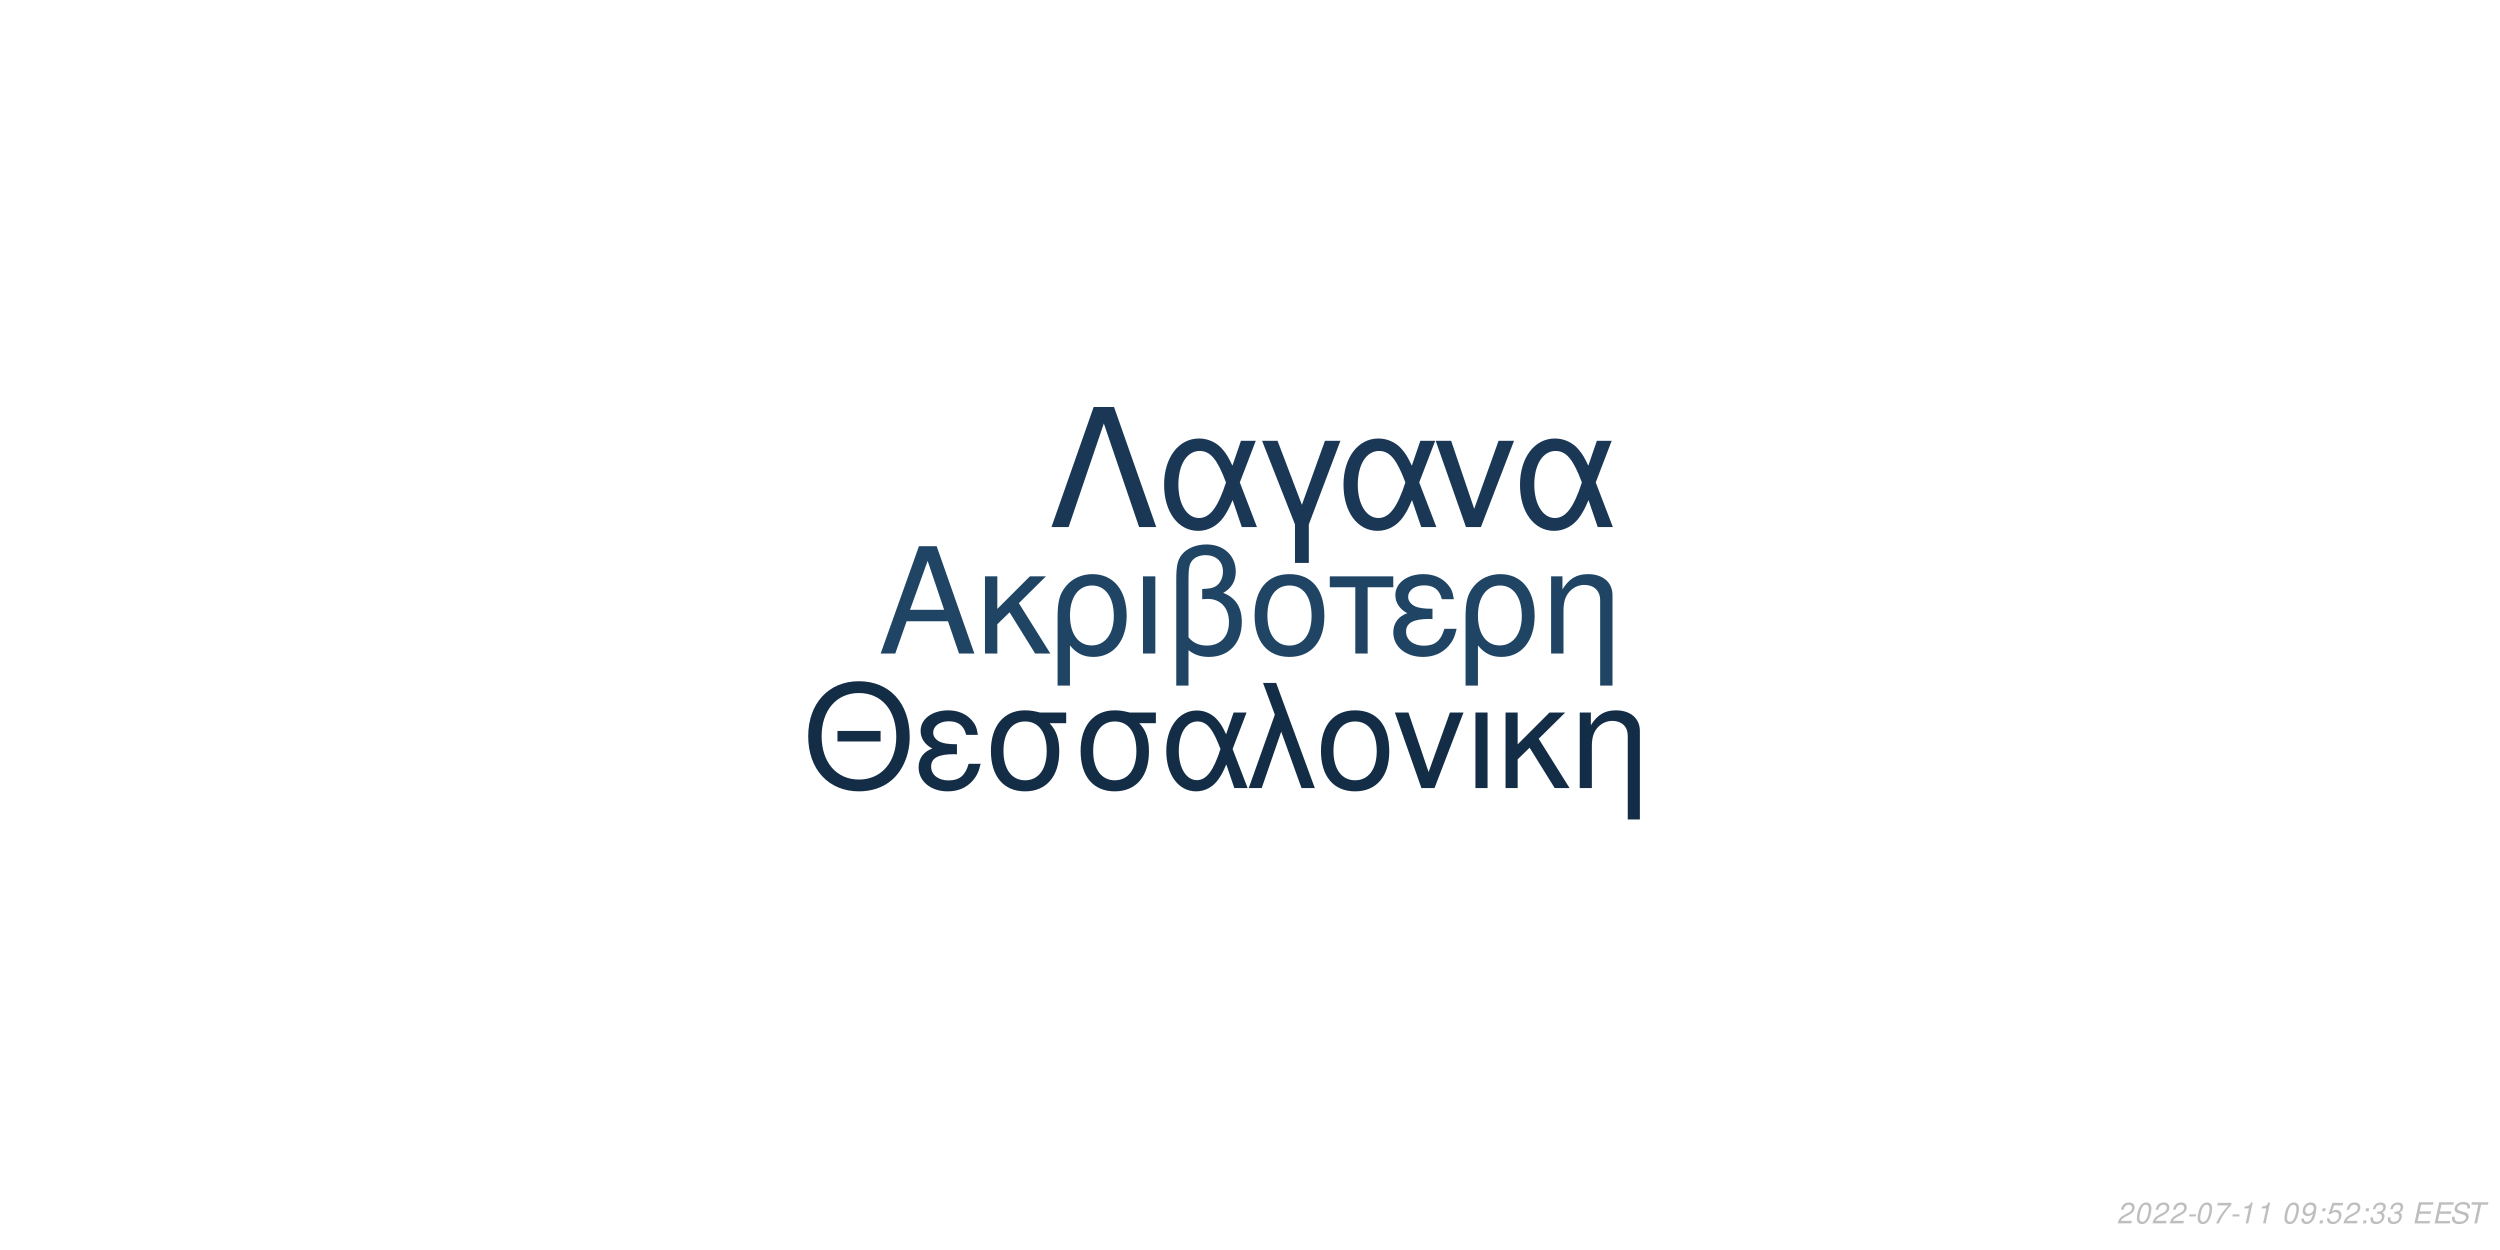
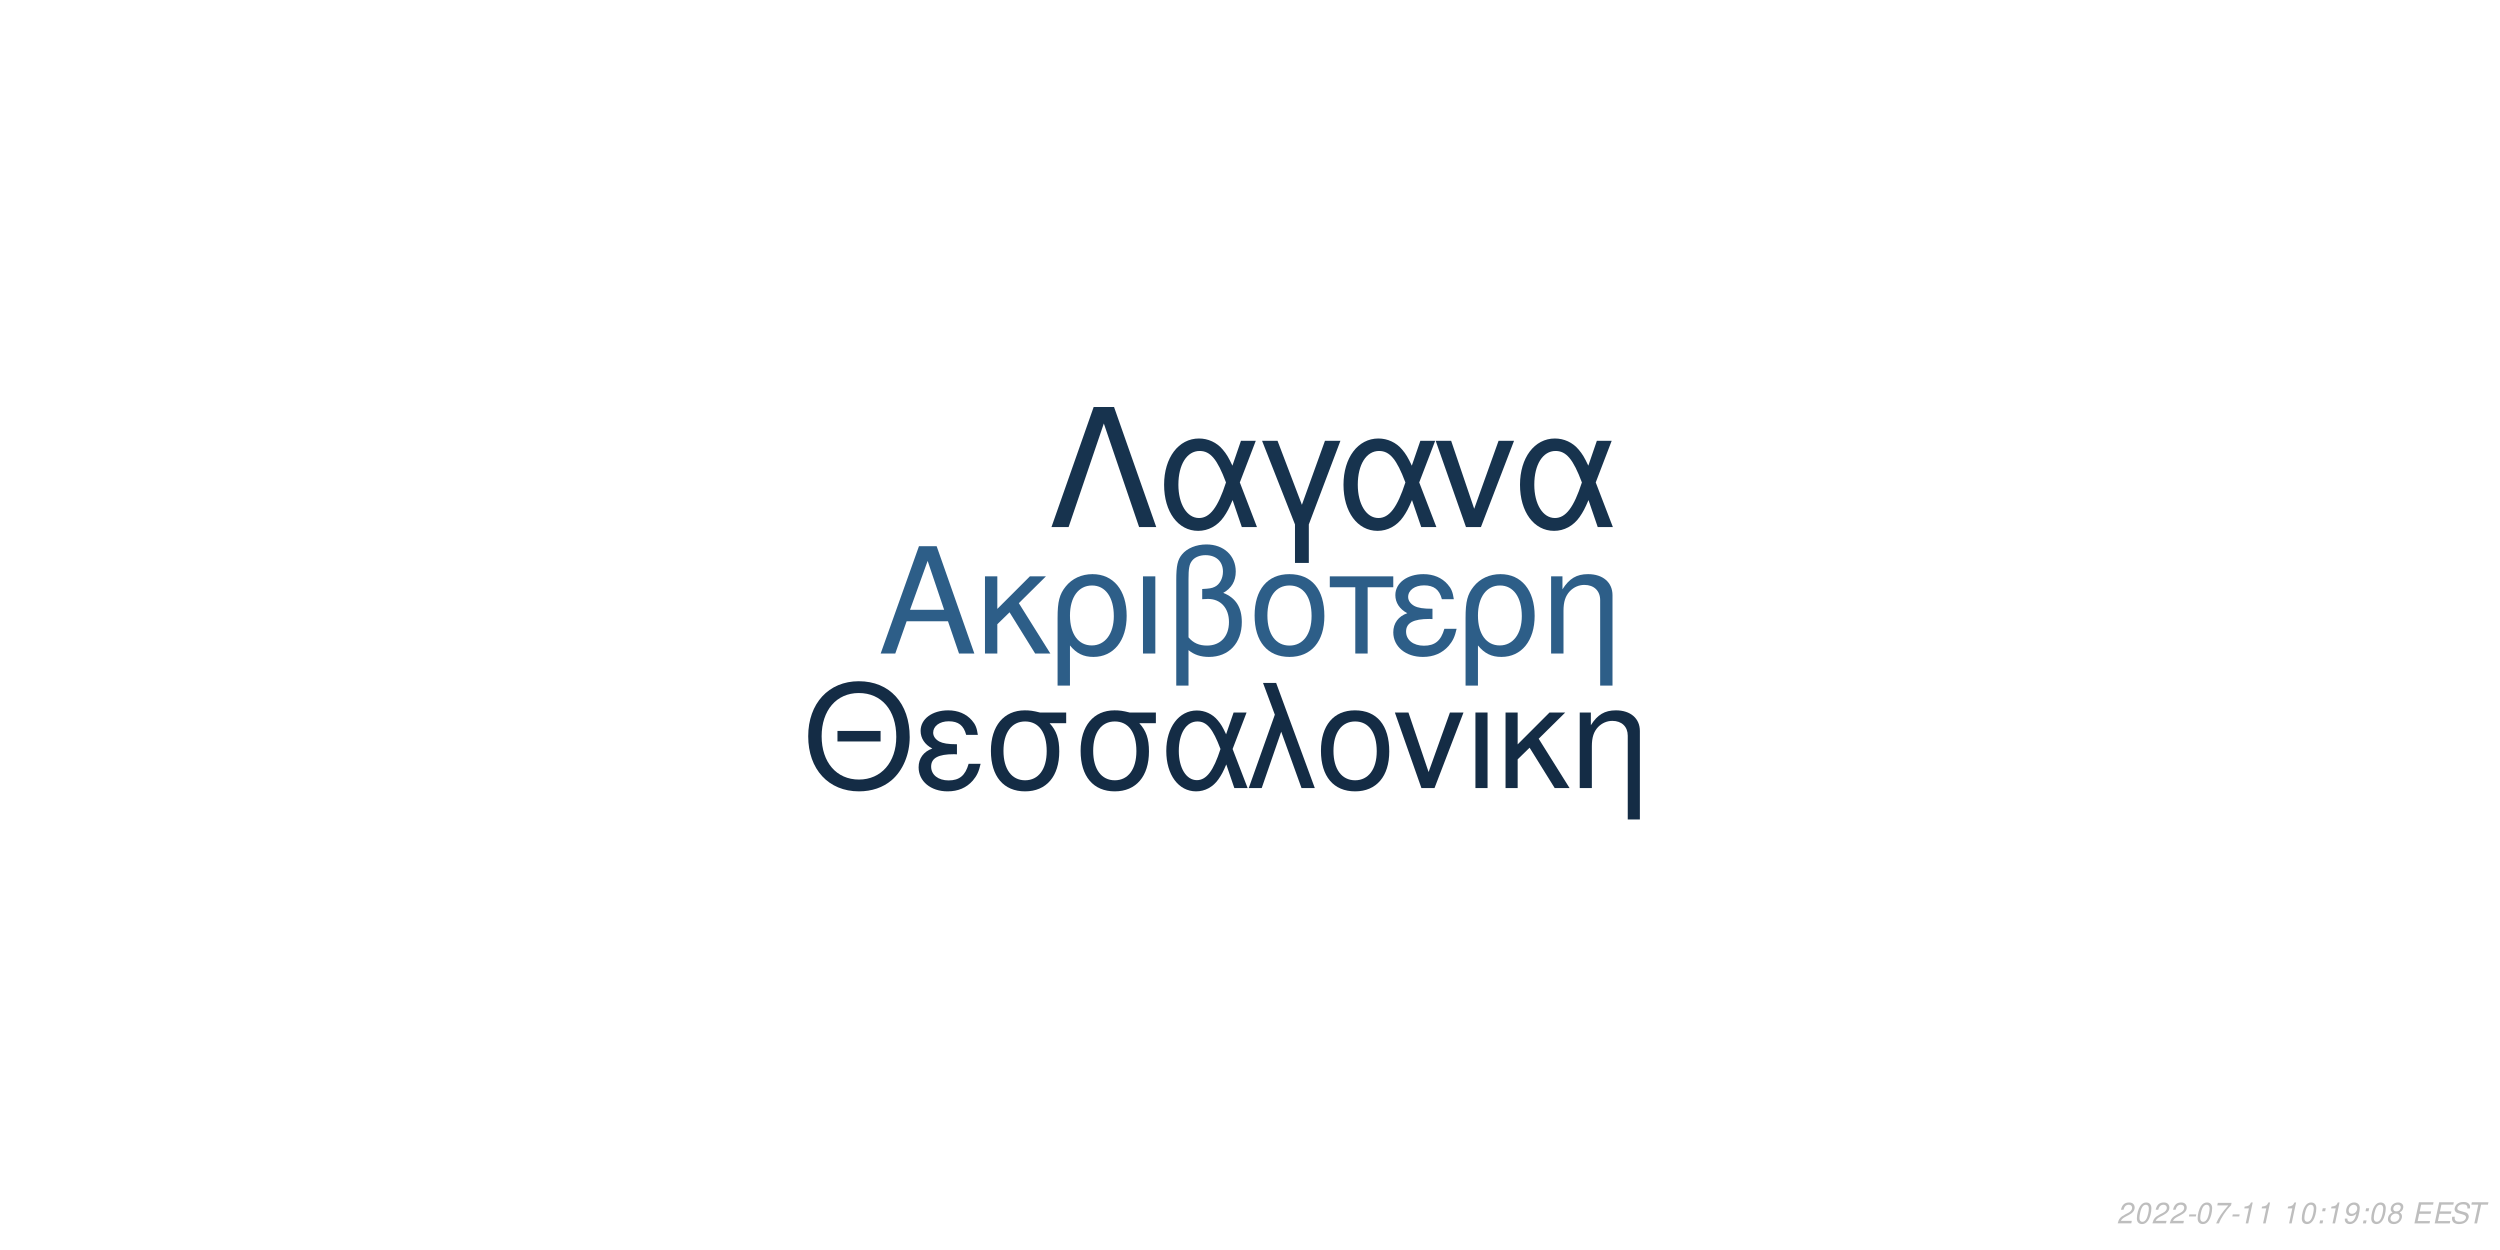
<svg xmlns="http://www.w3.org/2000/svg" xmlns:xlink="http://www.w3.org/1999/xlink" width="864pt" height="432pt" viewBox="0 0 864 432" version="1.1">
  <defs>
    <g>
      <symbol overflow="visible" id="glyph0-0">
        <path style="stroke:none;" d="" />
      </symbol>
      <symbol overflow="visible" id="glyph0-1">
        <path style="stroke:none;" d="M 24.125 -11.141 L 27.938 0 L 33.234 0 L 20.203 -37.094 L 14.094 -37.094 L 0.859 0 L 5.906 0 L 9.828 -11.141 Z M 22.797 -15.109 L 11 -15.109 L 17.094 -32.016 Z M 22.797 -15.109 " />
      </symbol>
      <symbol overflow="visible" id="glyph0-2">
        <path style="stroke:none;" d="M 7.172 -15.422 L 7.172 -26.672 L 2.906 -26.672 L 2.906 0 L 7.172 0 L 7.172 -10.125 L 11.406 -14.25 L 20.25 0 L 25.5 0 L 14.609 -17.406 L 23.969 -26.672 L 18.422 -26.672 Z M 7.172 -15.422 " />
      </symbol>
      <symbol overflow="visible" id="glyph0-3">
        <path style="stroke:none;" d="M 3 11.094 L 7.281 11.094 L 7.281 -2.797 C 9.516 -0.047 11.953 1.172 15.375 1.172 C 22.344 1.172 26.875 -4.422 26.875 -13.031 C 26.875 -21.891 22.297 -27.438 15.062 -27.438 C 11.297 -27.438 7.984 -25.906 5.797 -23.156 C 3.672 -20.516 3 -17.969 3 -12.359 Z M 14.906 -23.516 C 19.547 -23.516 22.438 -19.438 22.438 -12.922 C 22.438 -6.812 19.391 -2.797 14.812 -2.797 C 10.172 -2.797 7.281 -6.766 7.281 -13.125 C 7.281 -19.484 10.234 -23.516 14.906 -23.516 Z M 14.906 -23.516 " />
      </symbol>
      <symbol overflow="visible" id="glyph0-4">
        <path style="stroke:none;" d="M 3.516 0 L 7.781 0 L 7.781 -26.672 L 3.516 -26.672 Z M 3.516 0 " />
      </symbol>
      <symbol overflow="visible" id="glyph0-5">
        <path style="stroke:none;" d="M 4.016 11.094 L 8.25 11.094 L 8.25 -1.172 C 10.172 0.406 12.422 1.172 15.312 1.172 C 22.188 1.172 26.672 -3.609 26.672 -10.891 C 26.672 -15.984 24.578 -19.234 20.25 -20.969 C 23.109 -22.547 24.578 -25.031 24.578 -28.344 C 24.578 -33.844 20.406 -37.703 14.453 -37.703 C 10.938 -37.703 7.734 -36.391 6 -34.25 C 4.484 -32.422 4.016 -30.328 4.016 -25.391 Z M 8.25 -25.656 C 8.25 -29.359 8.5 -30.844 9.469 -32.062 C 10.375 -33.281 12.156 -34 14.094 -34 C 17.812 -34 20.156 -31.812 20.156 -28.297 C 20.156 -25.953 18.984 -23.812 17.297 -23.047 C 16.281 -22.547 15.469 -22.438 12.984 -22.297 L 12.984 -18.781 C 13.734 -18.828 14.344 -18.875 14.969 -18.875 C 19.344 -18.875 22.234 -15.719 22.234 -10.891 C 22.234 -5.906 19.281 -2.75 14.656 -2.75 C 11.953 -2.75 9.922 -3.609 8.25 -5.594 Z M 8.25 -25.656 " />
      </symbol>
      <symbol overflow="visible" id="glyph0-6">
        <path style="stroke:none;" d="M 14.094 -27.438 C 6.562 -27.438 2.094 -22.094 2.094 -13.125 C 2.094 -4.125 6.562 1.172 14.141 1.172 C 21.672 1.172 26.203 -4.172 26.203 -12.922 C 26.203 -22.188 21.828 -27.438 14.094 -27.438 Z M 14.141 -23.516 C 18.938 -23.516 21.781 -19.594 21.781 -12.984 C 21.781 -6.672 18.828 -2.75 14.141 -2.75 C 9.422 -2.75 6.516 -6.672 6.516 -13.125 C 6.516 -19.594 9.422 -23.516 14.141 -23.516 Z M 14.141 -23.516 " />
      </symbol>
      <symbol overflow="visible" id="glyph0-7">
        <path style="stroke:none;" d="M 7.891 0 L 12.156 0 L 12.156 -22.906 L 21.016 -22.906 L 21.016 -26.672 L -0.922 -26.672 L -0.922 -22.906 L 7.891 -22.906 Z M 7.891 0 " />
      </symbol>
      <symbol overflow="visible" id="glyph0-8">
        <path style="stroke:none;" d="M 14.562 -15.469 C 11.344 -15.469 9.562 -15.781 8.297 -16.438 C 6.922 -17.203 6.156 -18.328 6.156 -19.547 C 6.156 -21.891 8.453 -23.562 11.656 -23.562 C 15.062 -23.562 16.953 -22.094 17.812 -18.781 L 21.938 -18.781 C 21.578 -21.266 21.062 -22.5 19.797 -23.922 C 17.812 -26.203 14.906 -27.438 11.453 -27.438 C 5.797 -27.438 1.734 -24.375 1.734 -20.203 C 1.734 -17.609 3.156 -15.375 5.859 -13.938 C 2.797 -12.875 1.016 -10.484 1.016 -7.328 C 1.016 -2.391 5.297 1.172 11.25 1.172 C 14.969 1.172 17.906 -0.109 20.156 -2.641 C 21.578 -4.328 22.297 -5.797 22.906 -8.547 L 18.672 -8.547 C 17.5 -4.422 15.422 -2.703 11.609 -2.703 C 7.938 -2.703 5.438 -4.688 5.438 -7.578 C 5.438 -10.578 7.938 -11.953 13.484 -11.953 C 13.641 -11.953 14.094 -11.953 14.562 -11.906 Z M 14.562 -15.469 " />
      </symbol>
      <symbol overflow="visible" id="glyph0-9">
        <path style="stroke:none;" d="M 3.562 -26.672 L 3.562 0 L 7.844 0 L 7.844 -14.703 C 7.844 -17.906 8.5 -19.891 10.031 -21.531 C 11.406 -22.953 13.188 -23.719 15.062 -23.719 C 18.375 -23.719 20.516 -21.672 20.516 -18.469 L 20.516 11.094 L 24.781 11.094 L 24.781 -20.156 C 24.781 -24.578 21.469 -27.438 16.328 -27.438 C 12.359 -27.438 9.828 -25.906 7.484 -22.188 L 7.484 -26.672 Z M 3.562 -26.672 " />
      </symbol>
      <symbol overflow="visible" id="glyph1-0">
        <path style="stroke:none;" d="" />
      </symbol>
      <symbol overflow="visible" id="glyph1-1">
        <path style="stroke:none;" d="M 26.859 -19.734 L 11.953 -19.734 L 11.953 -16.094 L 26.859 -16.094 Z M 19.328 -36.922 C 8.922 -36.922 1.844 -29.25 1.844 -17.891 C 1.844 -6.484 8.875 1.141 19.391 1.141 C 23.812 1.141 27.703 -0.203 30.641 -2.688 C 34.578 -6.031 36.922 -11.656 36.922 -17.594 C 36.922 -29.297 30 -36.922 19.328 -36.922 Z M 19.328 -32.844 C 27.203 -32.844 32.281 -26.906 32.281 -17.688 C 32.281 -8.922 27.062 -2.938 19.391 -2.938 C 11.609 -2.938 6.484 -8.922 6.484 -17.891 C 6.484 -26.859 11.609 -32.844 19.328 -32.844 Z M 19.328 -32.844 " />
      </symbol>
      <symbol overflow="visible" id="glyph1-2">
        <path style="stroke:none;" d="M 14.25 -15.141 C 11.109 -15.141 9.375 -15.453 8.125 -16.094 C 6.781 -16.844 6.031 -17.938 6.031 -19.141 C 6.031 -21.422 8.266 -23.078 11.406 -23.078 C 14.75 -23.078 16.594 -21.625 17.438 -18.391 L 21.469 -18.391 C 21.125 -20.828 20.625 -22.031 19.391 -23.422 C 17.438 -25.656 14.594 -26.859 11.219 -26.859 C 5.688 -26.859 1.688 -23.875 1.688 -19.781 C 1.688 -17.234 3.094 -15.047 5.734 -13.656 C 2.734 -12.609 1 -10.266 1 -7.172 C 1 -2.344 5.188 1.141 11.016 1.141 C 14.656 1.141 17.547 -0.094 19.734 -2.594 C 21.125 -4.234 21.828 -5.688 22.422 -8.375 L 18.281 -8.375 C 17.141 -4.328 15.094 -2.641 11.359 -2.641 C 7.766 -2.641 5.328 -4.578 5.328 -7.422 C 5.328 -10.359 7.766 -11.703 13.203 -11.703 C 13.359 -11.703 13.797 -11.703 14.25 -11.656 Z M 14.25 -15.141 " />
      </symbol>
      <symbol overflow="visible" id="glyph1-3">
        <path style="stroke:none;" d="M 29 -26.109 L 19.938 -26.109 C 17.594 -26.703 16.438 -26.859 14.703 -26.859 C 7.469 -26.859 2.984 -21.469 2.984 -12.859 C 2.984 -4.031 7.375 1.141 14.797 1.141 C 22.172 1.141 26.609 -4.078 26.609 -12.656 C 26.609 -17.047 25.656 -19.828 23.266 -22.422 L 29 -22.422 Z M 14.797 -23.016 C 19.531 -23.016 22.266 -19.234 22.266 -12.75 C 22.266 -6.531 19.438 -2.688 14.797 -2.688 C 10.172 -2.688 7.328 -6.531 7.328 -12.859 C 7.328 -19.188 10.172 -23.016 14.797 -23.016 Z M 14.797 -23.016 " />
      </symbol>
      <symbol overflow="visible" id="glyph1-4">
        <path style="stroke:none;" d="M 29.344 -26.109 L 24.859 -26.109 L 22.266 -18.578 C 21.125 -21.031 20.484 -22.125 19.328 -23.469 C 17.547 -25.609 14.906 -26.812 12.156 -26.812 C 5.984 -26.812 1.594 -20.984 1.594 -12.812 C 1.594 -4.578 5.828 1.141 11.906 1.141 C 14.953 1.141 17.734 -0.344 19.625 -3.047 C 20.672 -4.531 21.281 -5.688 22.328 -8.172 L 25.109 0 L 29.703 0 L 24.516 -13.5 Z M 20.328 -13.5 C 17.891 -5.922 15.453 -2.734 12.156 -2.734 C 8.516 -2.734 5.922 -6.922 5.922 -12.812 C 5.922 -18.938 8.516 -23.016 12.359 -23.016 C 15.594 -23.016 17.688 -20.531 20.328 -13.5 Z M 20.328 -13.5 " />
      </symbol>
      <symbol overflow="visible" id="glyph1-5">
        <path style="stroke:none;" d="M 1.094 0 L 5.578 0 L 12.312 -19.484 L 19.328 0 L 23.922 0 L 10.562 -36.328 L 6.031 -36.328 L 10.109 -25.359 Z M 1.094 0 " />
      </symbol>
      <symbol overflow="visible" id="glyph1-6">
        <path style="stroke:none;" d="M 13.797 -26.859 C 6.422 -26.859 2.047 -21.625 2.047 -12.859 C 2.047 -4.031 6.422 1.141 13.859 1.141 C 21.234 1.141 25.656 -4.078 25.656 -12.656 C 25.656 -21.719 21.375 -26.859 13.797 -26.859 Z M 13.859 -23.016 C 18.531 -23.016 21.328 -19.188 21.328 -12.703 C 21.328 -6.531 18.438 -2.688 13.859 -2.688 C 9.219 -2.688 6.375 -6.531 6.375 -12.859 C 6.375 -19.188 9.219 -23.016 13.859 -23.016 Z M 13.859 -23.016 " />
      </symbol>
      <symbol overflow="visible" id="glyph1-7">
        <path style="stroke:none;" d="M 14.297 0 L 24.312 -26.109 L 19.625 -26.109 L 12.25 -5.531 L 5.281 -26.109 L 0.594 -26.109 L 9.766 0 Z M 14.297 0 " />
      </symbol>
      <symbol overflow="visible" id="glyph1-8">
        <path style="stroke:none;" d="M 3.438 0 L 7.625 0 L 7.625 -26.109 L 3.438 -26.109 Z M 3.438 0 " />
      </symbol>
      <symbol overflow="visible" id="glyph1-9">
        <path style="stroke:none;" d="M 7.031 -15.094 L 7.031 -26.109 L 2.844 -26.109 L 2.844 0 L 7.031 0 L 7.031 -9.922 L 11.156 -13.953 L 19.828 0 L 24.969 0 L 14.297 -17.047 L 23.469 -26.109 L 18.031 -26.109 Z M 7.031 -15.094 " />
      </symbol>
      <symbol overflow="visible" id="glyph1-10">
        <path style="stroke:none;" d="M 3.484 -26.109 L 3.484 0 L 7.672 0 L 7.672 -14.406 C 7.672 -17.547 8.328 -19.484 9.812 -21.078 C 11.156 -22.469 12.906 -23.219 14.75 -23.219 C 17.984 -23.219 20.078 -21.234 20.078 -18.094 L 20.078 10.859 L 24.266 10.859 L 24.266 -19.734 C 24.266 -24.062 21.031 -26.859 16 -26.859 C 12.109 -26.859 9.609 -25.359 7.328 -21.719 L 7.328 -26.109 Z M 3.484 -26.109 " />
      </symbol>
      <symbol overflow="visible" id="glyph2-0">
        <path style="stroke:none;" d="" />
      </symbol>
      <symbol overflow="visible" id="glyph2-1">
        <path style="stroke:none;" d="M 22.531 -41.484 L 15.484 -41.484 L 0.906 0 L 6.828 0 L 19 -35.797 L 31.188 0 L 37.109 0 Z M 22.531 -41.484 " />
      </symbol>
      <symbol overflow="visible" id="glyph2-2">
        <path style="stroke:none;" d="M 33.516 -29.812 L 28.391 -29.812 L 25.438 -21.219 C 24.125 -24.016 23.391 -25.266 22.078 -26.797 C 20.031 -29.25 17.016 -30.609 13.891 -30.609 C 6.828 -30.609 1.828 -23.953 1.828 -14.625 C 1.828 -5.234 6.656 1.312 13.594 1.312 C 17.078 1.312 20.266 -0.391 22.422 -3.469 C 23.609 -5.172 24.297 -6.484 25.5 -9.328 L 28.688 0 L 33.922 0 L 28 -15.422 Z M 23.219 -15.422 C 20.422 -6.766 17.641 -3.125 13.891 -3.125 C 9.734 -3.125 6.766 -7.906 6.766 -14.625 C 6.766 -21.625 9.734 -26.297 14.109 -26.297 C 17.812 -26.297 20.203 -23.453 23.219 -15.422 Z M 23.219 -15.422 " />
      </symbol>
      <symbol overflow="visible" id="glyph2-3">
        <path style="stroke:none;" d="M 12.062 12.406 L 16.844 12.406 L 16.844 -0.906 L 27.766 -29.812 L 22.422 -29.812 L 14.453 -7.688 L 6.031 -29.812 L 0.688 -29.812 L 12.062 -0.906 Z M 12.062 12.406 " />
      </symbol>
      <symbol overflow="visible" id="glyph2-4">
        <path style="stroke:none;" d="M 16.328 0 L 27.766 -29.812 L 22.422 -29.812 L 14 -6.312 L 6.031 -29.812 L 0.688 -29.812 L 11.156 0 Z M 16.328 0 " />
      </symbol>
      <symbol overflow="visible" id="glyph3-0">
        <path style="stroke:none;" d="" />
      </symbol>
      <symbol overflow="visible" id="glyph3-1">
        <path style="stroke:none;" d="M 5.234 -0.875 L 1.469 -0.875 C 1.641 -1.375 2.203 -1.891 3.109 -2.344 L 4.234 -2.938 C 5.562 -3.625 6.219 -4.469 6.219 -5.484 C 6.219 -5.938 6.062 -6.359 5.797 -6.656 C 5.469 -7.047 4.984 -7.234 4.312 -7.234 C 2.766 -7.234 1.891 -6.453 1.484 -4.734 L 2.375 -4.734 C 2.484 -5.188 2.609 -5.484 2.797 -5.75 C 3.094 -6.203 3.609 -6.453 4.188 -6.453 C 4.891 -6.453 5.344 -6.031 5.344 -5.375 C 5.344 -4.703 4.859 -4.094 4.016 -3.656 L 2.984 -3.125 C 1.234 -2.188 0.797 -1.656 0.344 -0.016 L 5.047 -0.016 Z M 5.234 -0.875 " />
      </symbol>
      <symbol overflow="visible" id="glyph3-2">
        <path style="stroke:none;" d="M 4.203 -7.234 C 3.375 -7.234 2.688 -6.812 2.125 -5.984 C 1.484 -5.047 0.984 -3.188 0.984 -1.734 C 0.984 -1.109 1.172 -0.562 1.484 -0.266 C 1.797 0.047 2.281 0.234 2.766 0.234 C 3.625 0.234 4.281 -0.156 4.859 -1.016 C 5.516 -1.953 6 -3.797 6 -5.266 C 6 -6.5 5.328 -7.234 4.203 -7.234 Z M 4.094 -6.453 C 4.734 -6.453 5.125 -5.984 5.125 -5.156 C 5.125 -4.203 4.781 -2.625 4.406 -1.812 C 3.984 -0.938 3.516 -0.547 2.875 -0.547 C 2.25 -0.547 1.875 -1.031 1.875 -1.828 C 1.875 -2.797 2.203 -4.344 2.594 -5.203 C 2.984 -6.047 3.453 -6.453 4.094 -6.453 Z M 4.094 -6.453 " />
      </symbol>
      <symbol overflow="visible" id="glyph3-3">
        <path style="stroke:none;" d="M 3.516 -3.125 L 1.125 -3.125 L 0.969 -2.406 L 3.359 -2.406 Z M 3.516 -3.125 " />
      </symbol>
      <symbol overflow="visible" id="glyph3-4">
        <path style="stroke:none;" d="M 6.703 -7.094 L 1.953 -7.094 L 1.766 -6.219 L 5.594 -6.219 C 3.344 -3.688 2.266 -2.109 1.375 0 L 2.344 0 C 3.031 -1.906 4.828 -4.594 6.547 -6.281 Z M 6.703 -7.094 " />
      </symbol>
      <symbol overflow="visible" id="glyph3-5">
        <path style="stroke:none;" d="M 3.703 -5.188 L 2.594 0 L 3.469 0 L 5.016 -7.234 L 4.438 -7.234 C 3.906 -6.156 3.688 -6.016 2.234 -5.812 L 2.109 -5.188 Z M 3.703 -5.188 " />
      </symbol>
      <symbol overflow="visible" id="glyph3-6">
        <path style="stroke:none;" d="" />
      </symbol>
      <symbol overflow="visible" id="glyph3-7">
+         <path style="stroke:none;" d="M 2.359 -1.031 L 1.312 -1.031 L 1.094 0 L 2.141 0 Z M 3.266 -5.234 L 2.219 -5.234 L 2 -4.203 L 3.047 -4.203 Z M 3.266 -5.234 " />
+       </symbol>
+       <symbol overflow="visible" id="glyph3-8">
        <path style="stroke:none;" d="M 0.844 -1.656 C 0.844 -1.547 0.844 -1.438 0.844 -1.375 C 0.844 -0.406 1.531 0.234 2.578 0.234 C 3.203 0.234 3.766 0.016 4.297 -0.438 C 4.938 -1 5.312 -1.656 5.594 -2.719 C 5.844 -3.672 6.016 -4.766 6.016 -5.375 C 6.016 -5.844 5.844 -6.328 5.547 -6.656 C 5.203 -7.031 4.703 -7.234 4.062 -7.234 C 2.516 -7.234 1.297 -5.938 1.297 -4.266 C 1.297 -3.203 1.984 -2.547 3.047 -2.547 C 3.484 -2.547 3.953 -2.672 4.281 -2.891 C 4.406 -2.984 4.547 -3.078 4.828 -3.344 C 4.438 -1.484 3.703 -0.547 2.703 -0.547 C 2.109 -0.547 1.719 -0.938 1.719 -1.547 L 1.719 -1.656 Z M 3.953 -6.453 C 4.625 -6.453 5.141 -5.953 5.141 -5.281 C 5.141 -4.188 4.312 -3.312 3.297 -3.312 C 2.594 -3.312 2.172 -3.734 2.172 -4.453 C 2.172 -5.562 2.984 -6.453 3.953 -6.453 Z M 3.953 -6.453 " />
      </symbol>
-       <symbol overflow="visible" id="glyph3-8">
-         <path style="stroke:none;" d="M 2.359 -1.031 L 1.312 -1.031 L 1.094 0 L 2.141 0 Z M 3.266 -5.234 L 2.219 -5.234 L 2 -4.203 L 3.047 -4.203 Z M 3.266 -5.234 " />
-       </symbol>
      <symbol overflow="visible" id="glyph3-9">
-         <path style="stroke:none;" d="M 6.297 -7.094 L 2.594 -7.094 L 1.234 -3.234 L 2.047 -3.234 C 2.656 -3.766 2.938 -3.906 3.531 -3.906 C 4.328 -3.906 4.797 -3.453 4.797 -2.688 C 4.797 -1.438 3.969 -0.547 2.828 -0.547 C 2.031 -0.547 1.609 -0.938 1.578 -1.734 L 0.703 -1.734 L 0.703 -1.516 C 0.703 -0.938 0.844 -0.547 1.188 -0.266 C 1.562 0.062 2.078 0.234 2.703 0.234 C 3.656 0.234 4.391 -0.156 4.984 -0.922 C 5.422 -1.5 5.672 -2.234 5.672 -2.953 C 5.672 -4 4.938 -4.672 3.812 -4.672 C 3.328 -4.672 2.906 -4.547 2.406 -4.234 L 3.109 -6.219 L 6.109 -6.219 Z M 6.297 -7.094 " />
+         <path style="stroke:none;" d="M 4.766 -3.797 C 5.078 -3.969 5.234 -4.078 5.438 -4.234 C 5.812 -4.594 6.062 -5.172 6.062 -5.734 C 6.062 -6.625 5.344 -7.234 4.266 -7.234 C 2.812 -7.234 1.703 -6.219 1.703 -4.875 C 1.703 -4.406 1.875 -4.125 2.359 -3.812 C 1.297 -3.312 0.75 -2.516 0.75 -1.469 C 0.75 -0.438 1.547 0.234 2.812 0.234 C 3.656 0.234 4.359 -0.094 4.938 -0.734 C 5.359 -1.234 5.609 -1.859 5.609 -2.438 C 5.609 -3.047 5.312 -3.516 4.766 -3.797 Z M 4.109 -6.453 C 4.797 -6.453 5.188 -6.125 5.188 -5.578 C 5.188 -5.266 5.062 -4.922 4.859 -4.672 C 4.562 -4.312 4.188 -4.156 3.656 -4.156 C 2.984 -4.156 2.594 -4.453 2.594 -4.984 C 2.594 -5.859 3.203 -6.453 4.109 -6.453 Z M 3.453 -3.406 C 4.234 -3.406 4.734 -2.984 4.734 -2.312 C 4.734 -1.312 3.922 -0.547 2.875 -0.547 C 2.125 -0.547 1.625 -0.969 1.625 -1.625 C 1.625 -2.609 2.438 -3.406 3.453 -3.406 Z M 3.453 -3.406 " />
      </symbol>
      <symbol overflow="visible" id="glyph3-10">
-         <path style="stroke:none;" d="M 2.922 -3.312 C 3.125 -3.344 3.234 -3.344 3.375 -3.344 C 4.203 -3.344 4.688 -3 4.688 -2.406 C 4.688 -1.312 3.906 -0.547 2.781 -0.547 C 2.047 -0.547 1.594 -0.938 1.594 -1.562 C 1.594 -1.719 1.609 -1.844 1.656 -2.094 L 0.766 -2.094 C 0.734 -1.797 0.719 -1.641 0.719 -1.469 C 0.719 -0.375 1.406 0.234 2.641 0.234 C 3.547 0.234 4.297 -0.078 4.812 -0.656 C 5.266 -1.156 5.562 -1.875 5.562 -2.547 C 5.562 -3.125 5.344 -3.453 4.797 -3.734 C 5.641 -4.234 6.016 -4.844 6.016 -5.734 C 6.016 -6.656 5.312 -7.234 4.203 -7.234 C 3.375 -7.234 2.672 -6.938 2.188 -6.375 C 1.891 -6.031 1.703 -5.641 1.516 -4.906 L 2.391 -4.906 C 2.5 -5.359 2.594 -5.594 2.734 -5.812 C 3.047 -6.234 3.516 -6.453 4.078 -6.453 C 4.734 -6.453 5.141 -6.125 5.141 -5.578 C 5.141 -5.188 5.016 -4.797 4.797 -4.547 C 4.516 -4.234 4 -4.062 3.266 -4.062 L 3.078 -4.062 Z M 2.922 -3.312 " />
+         <path style="stroke:none;" d="M 2.547 -3.312 L 6.5 -3.312 L 6.688 -4.141 L 2.719 -4.141 L 3.219 -6.469 L 7.344 -6.469 L 7.516 -7.297 L 2.453 -7.297 L 0.906 0 L 6.125 0 L 6.297 -0.812 L 2.016 -0.812 Z M 2.547 -3.312 " />
      </symbol>
      <symbol overflow="visible" id="glyph3-11">
-         <path style="stroke:none;" d="M 2.547 -3.312 L 6.5 -3.312 L 6.688 -4.141 L 2.719 -4.141 L 3.219 -6.469 L 7.344 -6.469 L 7.516 -7.297 L 2.453 -7.297 L 0.906 0 L 6.125 0 L 6.297 -0.812 L 2.016 -0.812 Z M 2.547 -3.312 " />
+         <path style="stroke:none;" d="M 7.062 -5.156 C 7.125 -5.438 7.141 -5.562 7.141 -5.703 C 7.141 -6.156 6.938 -6.594 6.594 -6.891 C 6.188 -7.25 5.656 -7.406 4.875 -7.406 C 3.844 -7.406 3.047 -7.125 2.5 -6.562 C 2.094 -6.141 1.781 -5.438 1.781 -4.922 C 1.781 -4.297 2.219 -3.766 2.891 -3.562 L 4.594 -3.094 C 5.406 -2.859 5.734 -2.578 5.734 -2.094 C 5.734 -1.781 5.547 -1.406 5.266 -1.141 C 4.844 -0.766 4.266 -0.578 3.453 -0.578 C 2.328 -0.578 1.812 -0.984 1.812 -1.906 C 1.812 -2.047 1.812 -2.125 1.844 -2.312 L 0.984 -2.312 C 0.906 -2.062 0.891 -1.906 0.891 -1.688 C 0.891 -0.484 1.797 0.234 3.297 0.234 C 4.359 0.234 5.234 -0.062 5.812 -0.609 C 6.344 -1.078 6.688 -1.797 6.688 -2.375 C 6.688 -2.641 6.609 -2.906 6.453 -3.156 C 6.234 -3.5 5.938 -3.703 5.469 -3.828 L 3.75 -4.312 C 2.984 -4.547 2.734 -4.734 2.734 -5.188 C 2.734 -5.547 2.875 -5.844 3.188 -6.109 C 3.547 -6.438 4.031 -6.594 4.703 -6.594 C 5.266 -6.594 5.688 -6.484 5.906 -6.297 C 6.094 -6.125 6.219 -5.797 6.219 -5.516 C 6.219 -5.422 6.203 -5.344 6.188 -5.156 Z M 7.062 -5.156 " />
      </symbol>
      <symbol overflow="visible" id="glyph3-12">
-         <path style="stroke:none;" d="M 7.062 -5.156 C 7.125 -5.438 7.141 -5.562 7.141 -5.703 C 7.141 -6.156 6.938 -6.594 6.594 -6.891 C 6.188 -7.25 5.656 -7.406 4.875 -7.406 C 3.844 -7.406 3.047 -7.125 2.5 -6.562 C 2.094 -6.141 1.781 -5.438 1.781 -4.922 C 1.781 -4.297 2.219 -3.766 2.891 -3.562 L 4.594 -3.094 C 5.406 -2.859 5.734 -2.578 5.734 -2.094 C 5.734 -1.781 5.547 -1.406 5.266 -1.141 C 4.844 -0.766 4.266 -0.578 3.453 -0.578 C 2.328 -0.578 1.812 -0.984 1.812 -1.906 C 1.812 -2.047 1.812 -2.125 1.844 -2.312 L 0.984 -2.312 C 0.906 -2.062 0.891 -1.906 0.891 -1.688 C 0.891 -0.484 1.797 0.234 3.297 0.234 C 4.359 0.234 5.234 -0.062 5.812 -0.609 C 6.344 -1.078 6.688 -1.797 6.688 -2.375 C 6.688 -2.641 6.609 -2.906 6.453 -3.156 C 6.234 -3.5 5.938 -3.703 5.469 -3.828 L 3.75 -4.312 C 2.984 -4.547 2.734 -4.734 2.734 -5.188 C 2.734 -5.547 2.875 -5.844 3.188 -6.109 C 3.547 -6.438 4.031 -6.594 4.703 -6.594 C 5.266 -6.594 5.688 -6.484 5.906 -6.297 C 6.094 -6.125 6.219 -5.797 6.219 -5.516 C 6.219 -5.422 6.203 -5.344 6.188 -5.156 Z M 7.062 -5.156 " />
-       </symbol>
-       <symbol overflow="visible" id="glyph3-13">
        <path style="stroke:none;" d="M 4.938 -6.469 L 7.312 -6.469 L 7.484 -7.297 L 1.75 -7.297 L 1.578 -6.469 L 3.984 -6.469 L 2.609 0 L 3.547 0 Z M 4.938 -6.469 " />
      </symbol>
    </g>
  </defs>
  <g id="surface1">
    <rect x="0" y="0" width="864" height="432" style="fill:rgb(100%,100%,100%);fill-opacity:1;stroke:none;" />
-     <g style="fill:rgb(12.157%,26.667%,39.216%);fill-opacity:1;">
+     <g style="fill:rgb(17.647%,36.863%,53.333%);fill-opacity:1;">
      <use xlink:href="#glyph0-1" x="303.5" y="225.861" />
      <use xlink:href="#glyph0-2" x="337.5" y="225.861" />
      <use xlink:href="#glyph0-3" x="362.5" y="225.861" />
      <use xlink:href="#glyph0-4" x="391.5" y="225.861" />
      <use xlink:href="#glyph0-5" x="402.5" y="225.861" />
      <use xlink:href="#glyph0-6" x="431.5" y="225.861" />
      <use xlink:href="#glyph0-7" x="460.5" y="225.861" />
      <use xlink:href="#glyph0-8" x="480.5" y="225.861" />
      <use xlink:href="#glyph0-3" x="503.5" y="225.861" />
      <use xlink:href="#glyph0-9" x="532.5" y="225.861" />
    </g>
-     <g style="fill:rgb(7.843%,17.647%,27.451%);fill-opacity:1;">
+     <g style="fill:rgb(7.843%,17.255%,27.059%);fill-opacity:1;">
      <use xlink:href="#glyph1-1" x="277.473" y="272.354" />
      <use xlink:href="#glyph1-2" x="316.473" y="272.354" />
      <use xlink:href="#glyph1-3" x="339.473" y="272.354" />
      <use xlink:href="#glyph1-3" x="370.473" y="272.354" />
      <use xlink:href="#glyph1-4" x="401.473" y="272.354" />
      <use xlink:href="#glyph1-5" x="430.473" y="272.354" />
      <use xlink:href="#glyph1-6" x="454.473" y="272.354" />
      <use xlink:href="#glyph1-7" x="481.473" y="272.354" />
      <use xlink:href="#glyph1-8" x="506.473" y="272.354" />
      <use xlink:href="#glyph1-9" x="517.473" y="272.354" />
      <use xlink:href="#glyph1-10" x="542.473" y="272.354" />
    </g>
-     <g style="fill:rgb(10.196%,21.961%,33.333%);fill-opacity:1;">
+     <g style="fill:rgb(9.02%,20%,30.588%);fill-opacity:1;">
      <use xlink:href="#glyph2-1" x="362.484" y="182.152" />
      <use xlink:href="#glyph2-2" x="400.484" y="182.152" />
      <use xlink:href="#glyph2-3" x="435.484" y="182.152" />
      <use xlink:href="#glyph2-2" x="462.484" y="182.152" />
      <use xlink:href="#glyph2-4" x="495.484" y="182.152" />
      <use xlink:href="#glyph2-2" x="523.484" y="182.152" />
    </g>
    <g style="fill:rgb(74.51%,74.51%,74.51%);fill-opacity:1;">
      <use xlink:href="#glyph3-1" x="731.52" y="422.81" />
      <use xlink:href="#glyph3-2" x="737.52" y="422.81" />
      <use xlink:href="#glyph3-1" x="743.52" y="422.81" />
      <use xlink:href="#glyph3-1" x="749.52" y="422.81" />
      <use xlink:href="#glyph3-3" x="755.52" y="422.81" />
      <use xlink:href="#glyph3-2" x="758.52" y="422.81" />
      <use xlink:href="#glyph3-4" x="764.52" y="422.81" />
      <use xlink:href="#glyph3-3" x="770.52" y="422.81" />
      <use xlink:href="#glyph3-5" x="773.52" y="422.81" />
      <use xlink:href="#glyph3-5" x="779.52" y="422.81" />
      <use xlink:href="#glyph3-6" x="785.52" y="422.81" />
-       <use xlink:href="#glyph3-2" x="788.52" y="422.81" />
-       <use xlink:href="#glyph3-7" x="794.52" y="422.81" />
-       <use xlink:href="#glyph3-8" x="800.52" y="422.81" />
-       <use xlink:href="#glyph3-9" x="803.52" y="422.81" />
-       <use xlink:href="#glyph3-1" x="809.52" y="422.81" />
-       <use xlink:href="#glyph3-8" x="815.52" y="422.81" />
-       <use xlink:href="#glyph3-10" x="818.52" y="422.81" />
-       <use xlink:href="#glyph3-10" x="824.52" y="422.81" />
+       <use xlink:href="#glyph3-5" x="788.52" y="422.81" />
+       <use xlink:href="#glyph3-2" x="794.52" y="422.81" />
+       <use xlink:href="#glyph3-7" x="800.52" y="422.81" />
+       <use xlink:href="#glyph3-5" x="803.52" y="422.81" />
+       <use xlink:href="#glyph3-8" x="809.52" y="422.81" />
+       <use xlink:href="#glyph3-7" x="815.52" y="422.81" />
+       <use xlink:href="#glyph3-2" x="818.52" y="422.81" />
+       <use xlink:href="#glyph3-9" x="824.52" y="422.81" />
      <use xlink:href="#glyph3-6" x="830.52" y="422.81" />
-       <use xlink:href="#glyph3-11" x="833.52" y="422.81" />
-       <use xlink:href="#glyph3-11" x="840.52" y="422.81" />
-       <use xlink:href="#glyph3-12" x="846.52" y="422.81" />
-       <use xlink:href="#glyph3-13" x="852.52" y="422.81" />
+       <use xlink:href="#glyph3-10" x="833.52" y="422.81" />
+       <use xlink:href="#glyph3-10" x="840.52" y="422.81" />
+       <use xlink:href="#glyph3-11" x="846.52" y="422.81" />
+       <use xlink:href="#glyph3-12" x="852.52" y="422.81" />
    </g>
  </g>
</svg>
